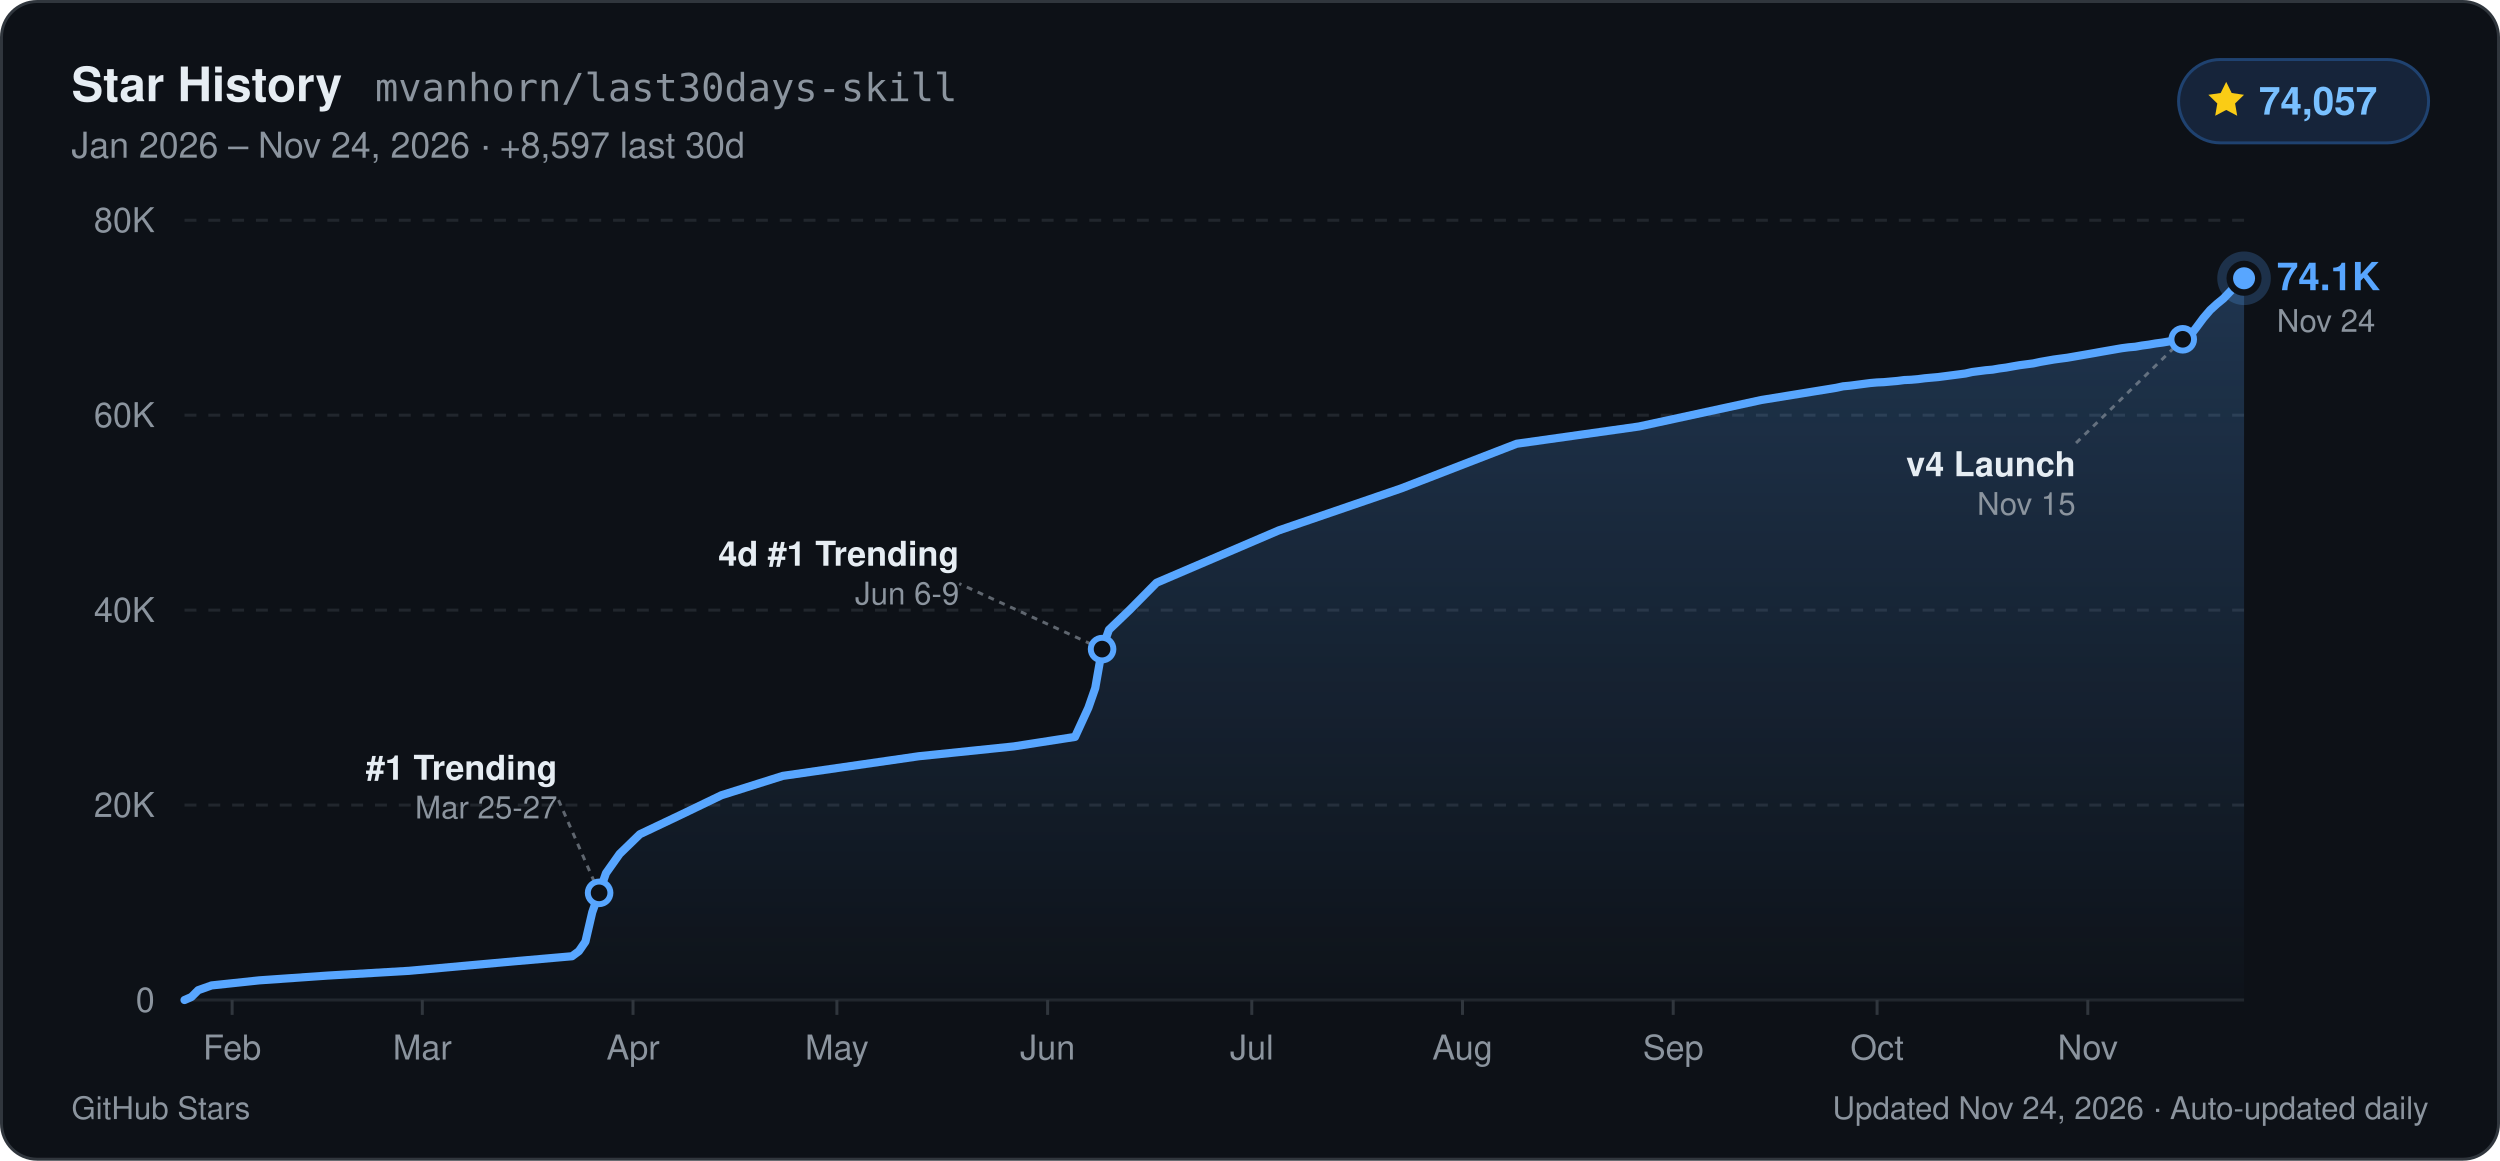
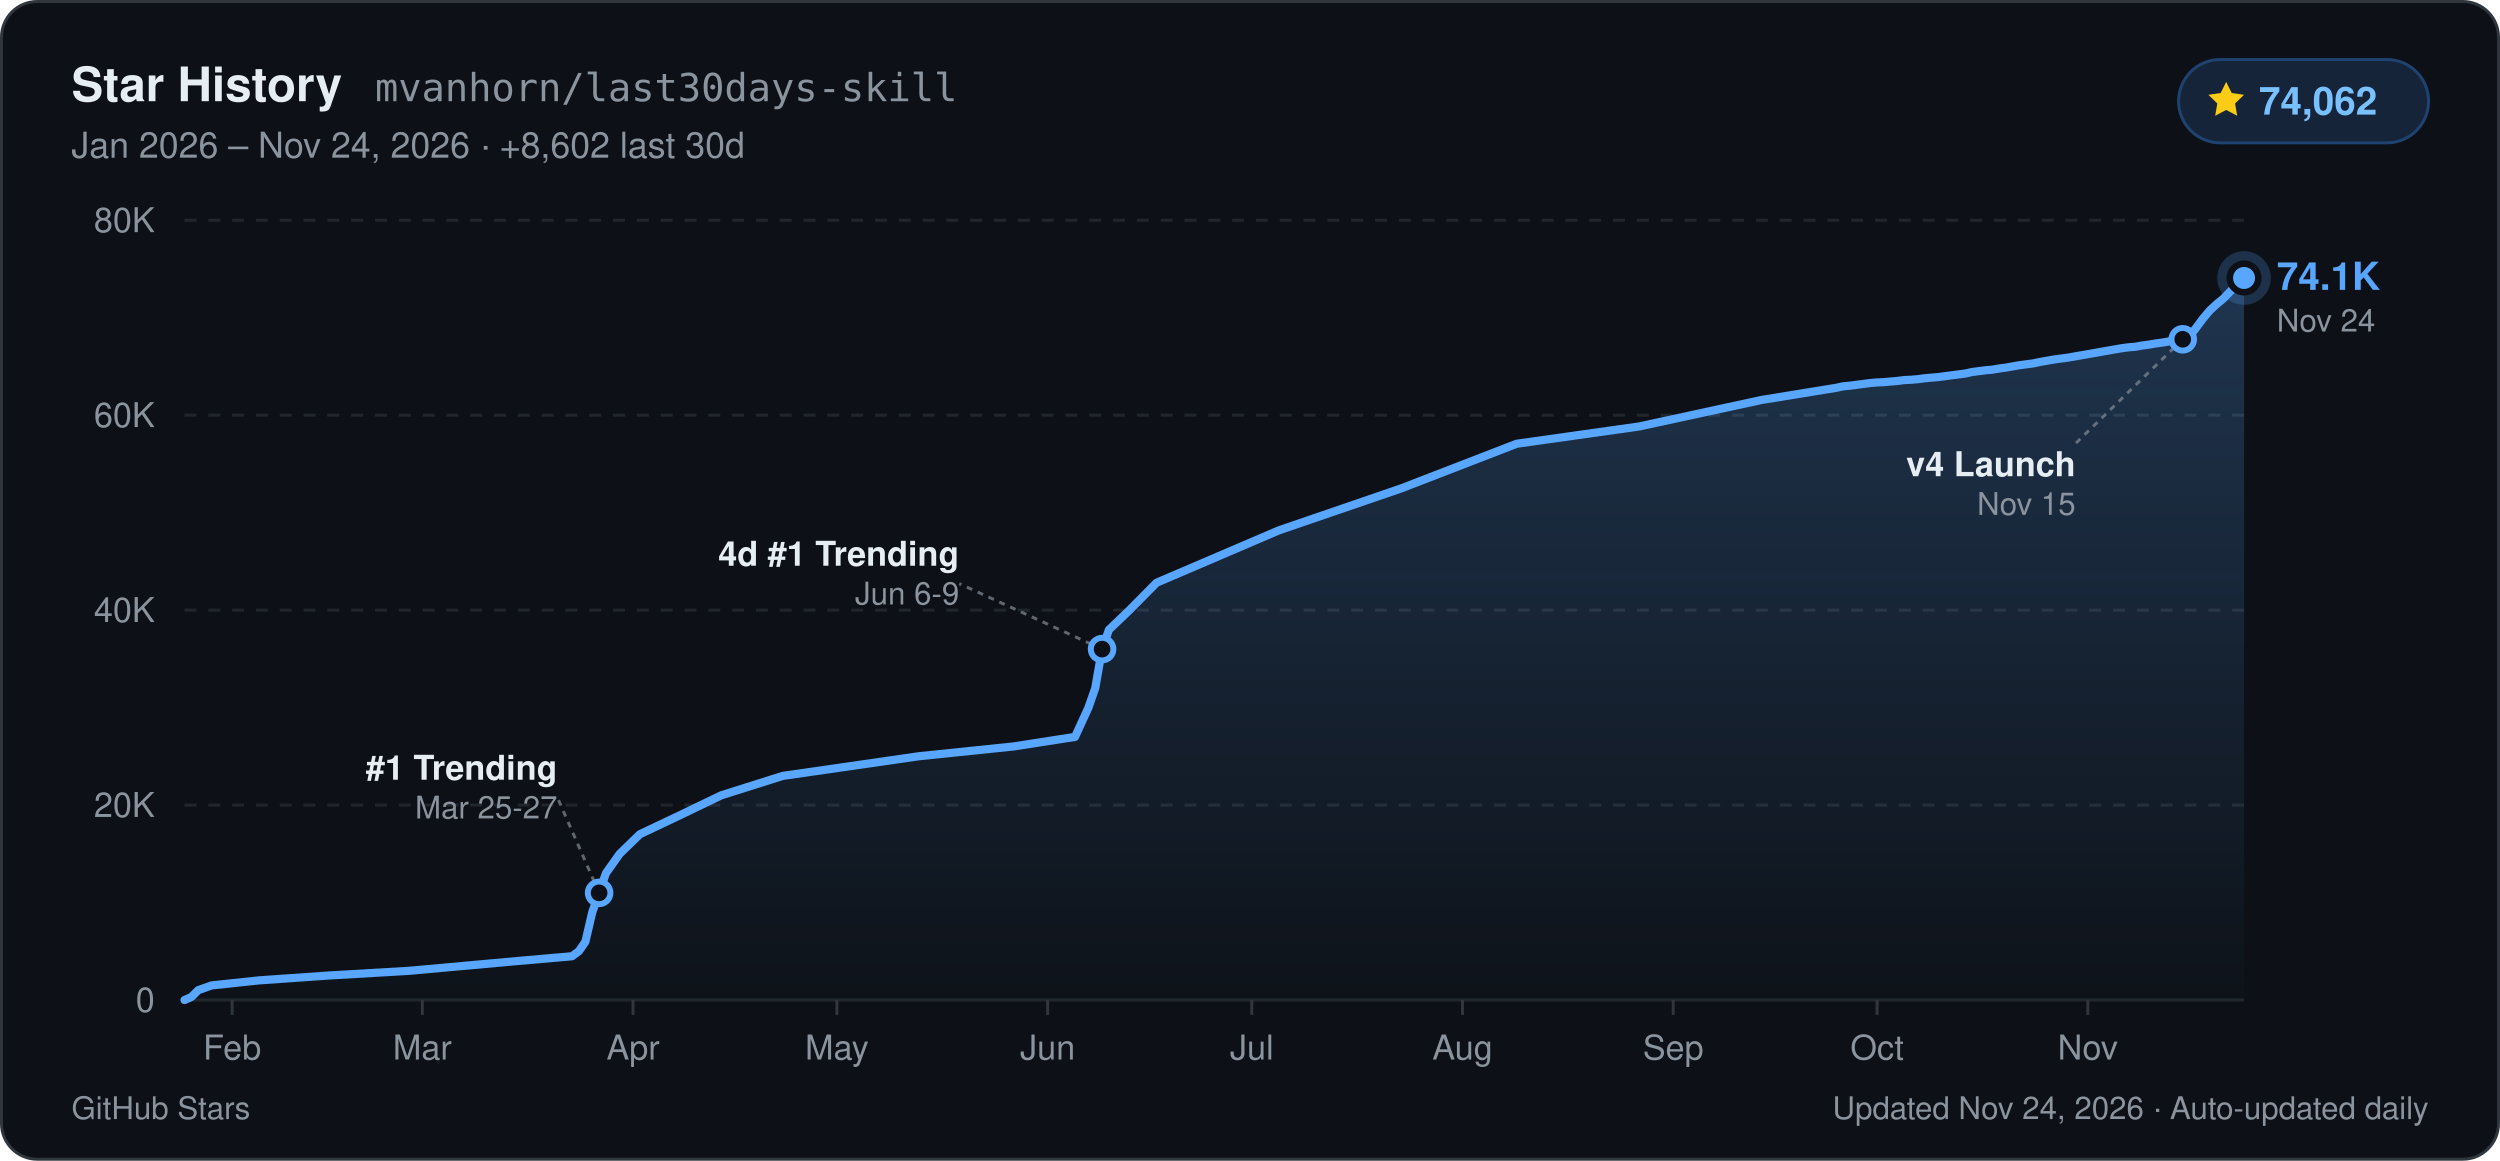
- <svg xmlns="http://www.w3.org/2000/svg" width="840" height="390" viewBox="0 0 840 390" role="img" aria-label="GitHub Star History for mvanhorn/last30days-skill: 74,057 stars">
+ <svg xmlns="http://www.w3.org/2000/svg" width="840" height="390" viewBox="0 0 840 390" role="img" aria-label="GitHub Star History for mvanhorn/last30days-skill: 74,062 stars">
  <defs>
    <linearGradient id="starArea_dark" x1="0" y1="0" x2="0" y2="1">
      <stop offset="0%" stop-color="#58a6ff" stop-opacity="0.24" />
      <stop offset="100%" stop-color="#58a6ff" stop-opacity="0.01" />
    </linearGradient>
  </defs>
  <rect x="0.5" y="0.5" width="839" height="389" rx="12" fill="#0d1117" stroke="#30363d" stroke-width="1" />
  <g font-family="-apple-system, BlinkMacSystemFont, 'Segoe UI', Helvetica, Arial, sans-serif">
    <text x="24" y="34" fill="#e6edf3" font-size="16" font-weight="700">Star History</text>
    <text x="126" y="34" fill="#8b949e" font-size="13" font-family="ui-monospace, SFMono-Regular, Menlo, Consolas, monospace">mvanhorn/last30days-skill</text>
-     <text x="24" y="53" fill="#8b949e" font-size="12">Jan 2026 – Nov 24, 2026  ·  +8,597 last 30d</text>
+     <text x="24" y="53" fill="#8b949e" font-size="12">Jan 2026 – Nov 24, 2026  ·  +8,602 last 30d</text>
    <rect x="732" y="20" width="84" height="28" rx="14" fill="#16243a" stroke="#1f4270" stroke-width="1" />
    <path d="M748 27.5l1.85 3.75 4.14.6-3 2.92.71 4.13L748 36.95l-3.7 1.95.71-4.13-3-2.92 4.14-.6z" fill="#facc15" />
-     <text x="759" y="38.5" fill="#79c0ff" font-size="13" font-weight="700">74,057</text>
+     <text x="759" y="38.5" fill="#79c0ff" font-size="13" font-weight="700">74,062</text>
    <line x1="62" y1="336.0" x2="754" y2="336.0" stroke="#21262d" stroke-width="1" />
    <text x="52" y="340.0" text-anchor="end" fill="#8b949e" font-size="11.5" font-weight="500">0</text>
    <line x1="62" y1="270.5" x2="754" y2="270.5" stroke="#21262d" stroke-width="1" stroke-dasharray="4 4" />
    <text x="52" y="274.5" text-anchor="end" fill="#8b949e" font-size="11.5" font-weight="500">20K</text>
    <line x1="62" y1="205.0" x2="754" y2="205.0" stroke="#21262d" stroke-width="1" stroke-dasharray="4 4" />
    <text x="52" y="209.0" text-anchor="end" fill="#8b949e" font-size="11.5" font-weight="500">40K</text>
    <line x1="62" y1="139.5" x2="754" y2="139.5" stroke="#21262d" stroke-width="1" stroke-dasharray="4 4" />
    <text x="52" y="143.5" text-anchor="end" fill="#8b949e" font-size="11.5" font-weight="500">60K</text>
    <line x1="62" y1="74.0" x2="754" y2="74.0" stroke="#21262d" stroke-width="1" stroke-dasharray="4 4" />
    <text x="52" y="78.0" text-anchor="end" fill="#8b949e" font-size="11.5" font-weight="500">80K</text>
    <line x1="78.0" y1="336.0" x2="78.0" y2="341.0" stroke="#30363d" stroke-width="1" />
    <text x="78.0" y="356.0" text-anchor="middle" fill="#8b949e" font-size="11.5" font-weight="500">Feb</text>
    <line x1="141.9" y1="336.0" x2="141.9" y2="341.0" stroke="#30363d" stroke-width="1" />
    <text x="141.9" y="356.0" text-anchor="middle" fill="#8b949e" font-size="11.5" font-weight="500">Mar</text>
    <line x1="212.7" y1="336.0" x2="212.7" y2="341.0" stroke="#30363d" stroke-width="1" />
    <text x="212.7" y="356.0" text-anchor="middle" fill="#8b949e" font-size="11.5" font-weight="500">Apr</text>
    <line x1="281.2" y1="336.0" x2="281.2" y2="341.0" stroke="#30363d" stroke-width="1" />
    <text x="281.2" y="356.0" text-anchor="middle" fill="#8b949e" font-size="11.5" font-weight="500">May</text>
    <line x1="352.0" y1="336.0" x2="352.0" y2="341.0" stroke="#30363d" stroke-width="1" />
    <text x="352.0" y="356.0" text-anchor="middle" fill="#8b949e" font-size="11.5" font-weight="500">Jun</text>
    <line x1="420.6" y1="336.0" x2="420.6" y2="341.0" stroke="#30363d" stroke-width="1" />
    <text x="420.6" y="356.0" text-anchor="middle" fill="#8b949e" font-size="11.5" font-weight="500">Jul</text>
    <line x1="491.4" y1="336.0" x2="491.4" y2="341.0" stroke="#30363d" stroke-width="1" />
    <text x="491.4" y="356.0" text-anchor="middle" fill="#8b949e" font-size="11.5" font-weight="500">Aug</text>
    <line x1="562.2" y1="336.0" x2="562.2" y2="341.0" stroke="#30363d" stroke-width="1" />
    <text x="562.2" y="356.0" text-anchor="middle" fill="#8b949e" font-size="11.5" font-weight="500">Sep</text>
    <line x1="630.7" y1="336.0" x2="630.7" y2="341.0" stroke="#30363d" stroke-width="1" />
    <text x="630.7" y="356.0" text-anchor="middle" fill="#8b949e" font-size="11.5" font-weight="500">Oct</text>
    <line x1="701.5" y1="336.0" x2="701.5" y2="341.0" stroke="#30363d" stroke-width="1" />
    <text x="701.5" y="356.0" text-anchor="middle" fill="#8b949e" font-size="11.5" font-weight="500">Nov</text>
-     <path d="M62.0,336.0 L64.3,335.0 L66.6,332.7 L71.1,331.1 L87.1,329.4 L110.0,327.8 L137.4,326.2 L173.9,322.9 L192.2,321.3 L194.5,319.6 L196.7,316.4 L199.0,306.5 L201.3,300.0 L203.6,293.4 L208.2,286.9 L215.0,280.3 L228.7,273.8 L242.4,267.2 L263.0,260.7 L308.7,254.1 L340.6,250.8 L361.2,247.6 L365.7,237.8 L368.0,231.2 L370.3,218.1 L372.6,211.6 L379.5,205.0 L388.6,195.8 L429.7,178.2 L470.8,164.1 L509.6,149.1 L550.7,143.3 L591.8,134.4 L617.0,130.3 L619.3,129.8 L621.5,129.6 L623.8,129.3 L626.1,129.0 L628.4,128.7 L630.7,128.5 L633.0,128.4 L635.2,128.2 L637.5,128.0 L639.8,127.7 L642.1,127.6 L644.4,127.4 L646.7,127.1 L648.9,126.9 L651.2,126.7 L653.5,126.4 L655.8,126.1 L658.1,125.8 L660.4,125.5 L662.6,125.0 L664.9,124.7 L667.2,124.4 L669.5,124.2 L671.8,123.8 L674.1,123.5 L676.3,123.1 L678.6,122.7 L680.9,122.4 L683.2,122.1 L685.5,121.6 L687.8,121.2 L690.1,120.8 L692.3,120.5 L694.6,120.2 L696.9,119.8 L699.2,119.4 L701.5,119.0 L703.8,118.6 L706.0,118.2 L708.3,117.8 L710.6,117.4 L712.9,117.0 L715.2,116.7 L717.5,116.5 L719.7,116.1 L722.0,115.8 L724.3,115.4 L726.6,115.1 L728.9,114.7 L731.2,114.3 L733.4,114.0 L735.7,113.0 L738.0,110.0 L740.3,106.9 L742.6,104.2 L744.9,102.1 L747.1,100.3 L749.4,97.9 L751.7,95.5 L754.0,93.5 L754.0,336.0 L62.0,336.0 Z" fill="url(#starArea_dark)" />
-     <path d="M62.0,336.0 L64.3,335.0 L66.6,332.7 L71.1,331.1 L87.1,329.4 L110.0,327.8 L137.4,326.2 L173.9,322.9 L192.2,321.3 L194.5,319.6 L196.7,316.4 L199.0,306.5 L201.3,300.0 L203.6,293.4 L208.2,286.9 L215.0,280.3 L228.7,273.8 L242.4,267.2 L263.0,260.7 L308.7,254.1 L340.6,250.8 L361.2,247.6 L365.7,237.8 L368.0,231.2 L370.3,218.1 L372.6,211.6 L379.5,205.0 L388.6,195.8 L429.7,178.2 L470.8,164.1 L509.6,149.1 L550.7,143.3 L591.8,134.4 L617.0,130.3 L619.3,129.8 L621.5,129.6 L623.8,129.3 L626.1,129.0 L628.4,128.7 L630.7,128.5 L633.0,128.4 L635.2,128.2 L637.5,128.0 L639.8,127.7 L642.1,127.6 L644.4,127.4 L646.7,127.1 L648.9,126.9 L651.2,126.7 L653.5,126.4 L655.8,126.1 L658.1,125.8 L660.4,125.5 L662.6,125.0 L664.9,124.7 L667.2,124.4 L669.5,124.2 L671.8,123.8 L674.1,123.5 L676.3,123.1 L678.6,122.7 L680.9,122.4 L683.2,122.1 L685.5,121.6 L687.8,121.2 L690.1,120.8 L692.3,120.5 L694.6,120.2 L696.9,119.8 L699.2,119.4 L701.5,119.0 L703.8,118.6 L706.0,118.2 L708.3,117.8 L710.6,117.4 L712.9,117.0 L715.2,116.7 L717.5,116.5 L719.7,116.1 L722.0,115.8 L724.3,115.4 L726.6,115.1 L728.9,114.7 L731.2,114.3 L733.4,114.0 L735.7,113.0 L738.0,110.0 L740.3,106.9 L742.6,104.2 L744.9,102.1 L747.1,100.3 L749.4,97.9 L751.7,95.5 L754.0,93.5" fill="none" stroke="#58a6ff" stroke-width="2.75" stroke-linejoin="round" stroke-linecap="round" />
+     <path d="M62.0,336.0 L64.3,335.0 L66.6,332.7 L71.1,331.1 L87.1,329.4 L110.0,327.8 L137.4,326.2 L173.9,322.9 L192.2,321.3 L194.5,319.6 L196.7,316.4 L199.0,306.5 L201.3,300.0 L203.6,293.4 L208.2,286.9 L215.0,280.3 L228.7,273.8 L242.4,267.2 L263.0,260.7 L308.7,254.1 L340.6,250.8 L361.2,247.6 L365.7,237.8 L368.0,231.2 L370.3,218.1 L372.6,211.6 L379.5,205.0 L388.6,195.8 L429.7,178.2 L470.8,164.1 L509.6,149.1 L550.7,143.3 L591.8,134.4 L617.0,130.3 L619.3,129.8 L621.5,129.6 L623.8,129.3 L626.1,129.0 L628.4,128.7 L630.7,128.5 L633.0,128.4 L635.2,128.2 L637.5,128.0 L639.8,127.7 L642.1,127.6 L644.4,127.4 L646.7,127.1 L648.9,126.9 L651.2,126.7 L653.5,126.4 L655.8,126.1 L658.1,125.8 L660.4,125.5 L662.6,125.0 L664.9,124.7 L667.2,124.4 L669.5,124.2 L671.8,123.8 L674.1,123.5 L676.3,123.1 L678.6,122.7 L680.9,122.4 L683.2,122.1 L685.5,121.6 L687.8,121.2 L690.1,120.8 L692.3,120.5 L694.6,120.2 L696.9,119.8 L699.2,119.4 L701.5,119.0 L703.8,118.6 L706.0,118.2 L708.3,117.8 L710.6,117.4 L712.9,117.0 L715.2,116.7 L717.5,116.5 L719.7,116.1 L722.0,115.8 L724.3,115.4 L726.6,115.1 L728.9,114.7 L731.2,114.3 L733.4,114.0 L735.7,113.0 L738.0,110.0 L740.3,106.9 L742.6,104.2 L744.9,102.1 L747.1,100.3 L749.4,97.9 L751.7,95.5 L754.0,93.4 L754.0,336.0 L62.0,336.0 Z" fill="url(#starArea_dark)" />
+     <path d="M62.0,336.0 L64.3,335.0 L66.6,332.7 L71.1,331.1 L87.1,329.4 L110.0,327.8 L137.4,326.2 L173.9,322.9 L192.2,321.3 L194.5,319.6 L196.7,316.4 L199.0,306.5 L201.3,300.0 L203.6,293.4 L208.2,286.9 L215.0,280.3 L228.7,273.8 L242.4,267.2 L263.0,260.7 L308.7,254.1 L340.6,250.8 L361.2,247.6 L365.7,237.8 L368.0,231.2 L370.3,218.1 L372.6,211.6 L379.5,205.0 L388.6,195.8 L429.7,178.2 L470.8,164.1 L509.6,149.1 L550.7,143.3 L591.8,134.4 L617.0,130.3 L619.3,129.8 L621.5,129.6 L623.8,129.3 L626.1,129.0 L628.4,128.7 L630.7,128.5 L633.0,128.4 L635.2,128.2 L637.5,128.0 L639.8,127.7 L642.1,127.6 L644.4,127.4 L646.7,127.1 L648.9,126.9 L651.2,126.7 L653.5,126.4 L655.8,126.1 L658.1,125.8 L660.4,125.5 L662.6,125.0 L664.9,124.7 L667.2,124.4 L669.5,124.2 L671.8,123.8 L674.1,123.5 L676.3,123.1 L678.6,122.7 L680.9,122.4 L683.2,122.1 L685.5,121.6 L687.8,121.2 L690.1,120.8 L692.3,120.5 L694.6,120.2 L696.9,119.8 L699.2,119.4 L701.5,119.0 L703.8,118.6 L706.0,118.2 L708.3,117.8 L710.6,117.4 L712.9,117.0 L715.2,116.7 L717.5,116.5 L719.7,116.1 L722.0,115.8 L724.3,115.4 L726.6,115.1 L728.9,114.7 L731.2,114.3 L733.4,114.0 L735.7,113.0 L738.0,110.0 L740.3,106.9 L742.6,104.2 L744.9,102.1 L747.1,100.3 L749.4,97.9 L751.7,95.5 L754.0,93.4" fill="none" stroke="#58a6ff" stroke-width="2.75" stroke-linejoin="round" stroke-linecap="round" />
    <line x1="201.3" y1="300.0" x2="187.3" y2="268.0" stroke="#8b949e" stroke-width="1" stroke-dasharray="2 2" opacity="0.65" />
    <circle cx="201.3" cy="300.0" r="3.8" fill="#0d1117" stroke="#58a6ff" stroke-width="2" />
    <text x="187.3" y="262.0" text-anchor="end" fill="#e6edf3" font-size="11.5" font-weight="600">#1 Trending</text>
    <text x="187.3" y="275.0" text-anchor="end" fill="#8b949e" font-size="10.5">Mar 25-27</text>
    <line x1="370.3" y1="218.1" x2="322.3" y2="196.1" stroke="#8b949e" stroke-width="1" stroke-dasharray="2 2" opacity="0.65" />
    <circle cx="370.3" cy="218.1" r="3.8" fill="#0d1117" stroke="#58a6ff" stroke-width="2" />
    <text x="322.3" y="190.1" text-anchor="end" fill="#e6edf3" font-size="11.5" font-weight="600">4d #1 Trending</text>
    <text x="322.3" y="203.1" text-anchor="end" fill="#8b949e" font-size="10.5">Jun 6-9</text>
    <line x1="733.4" y1="114.0" x2="697.4" y2="149.0" stroke="#8b949e" stroke-width="1" stroke-dasharray="2 2" opacity="0.65" />
    <circle cx="733.4" cy="114.0" r="3.8" fill="#0d1117" stroke="#58a6ff" stroke-width="2" />
    <text x="697.4" y="160.0" text-anchor="end" fill="#e6edf3" font-size="11.5" font-weight="600">v4 Launch</text>
    <text x="697.4" y="173.0" text-anchor="end" fill="#8b949e" font-size="10.5">Nov 15</text>
-     <circle cx="754.0" cy="93.5" r="9" fill="#58a6ff" opacity="0.22" />
-     <circle cx="754.0" cy="93.5" r="4.8" fill="#58a6ff" stroke="#0d1117" stroke-width="2.2" />
-     <text x="765.0" y="97.5" fill="#58a6ff" font-size="13" font-weight="700">74.1K</text>
-     <text x="765.0" y="111.5" fill="#8b949e" font-size="10.5">Nov 24</text>
+     <circle cx="754.0" cy="93.4" r="9" fill="#58a6ff" opacity="0.22" />
+     <circle cx="754.0" cy="93.4" r="4.8" fill="#58a6ff" stroke="#0d1117" stroke-width="2.2" />
+     <text x="765.0" y="97.4" fill="#58a6ff" font-size="13" font-weight="700">74.1K</text>
+     <text x="765.0" y="111.4" fill="#8b949e" font-size="10.5">Nov 24</text>
    <text x="24" y="376" fill="#8b949e" font-size="10.5">GitHub Stars</text>
    <text x="816" y="376" text-anchor="end" fill="#8b949e" font-size="10.5">Updated Nov 24, 2026 · Auto-updated daily</text>
  </g>
</svg>
